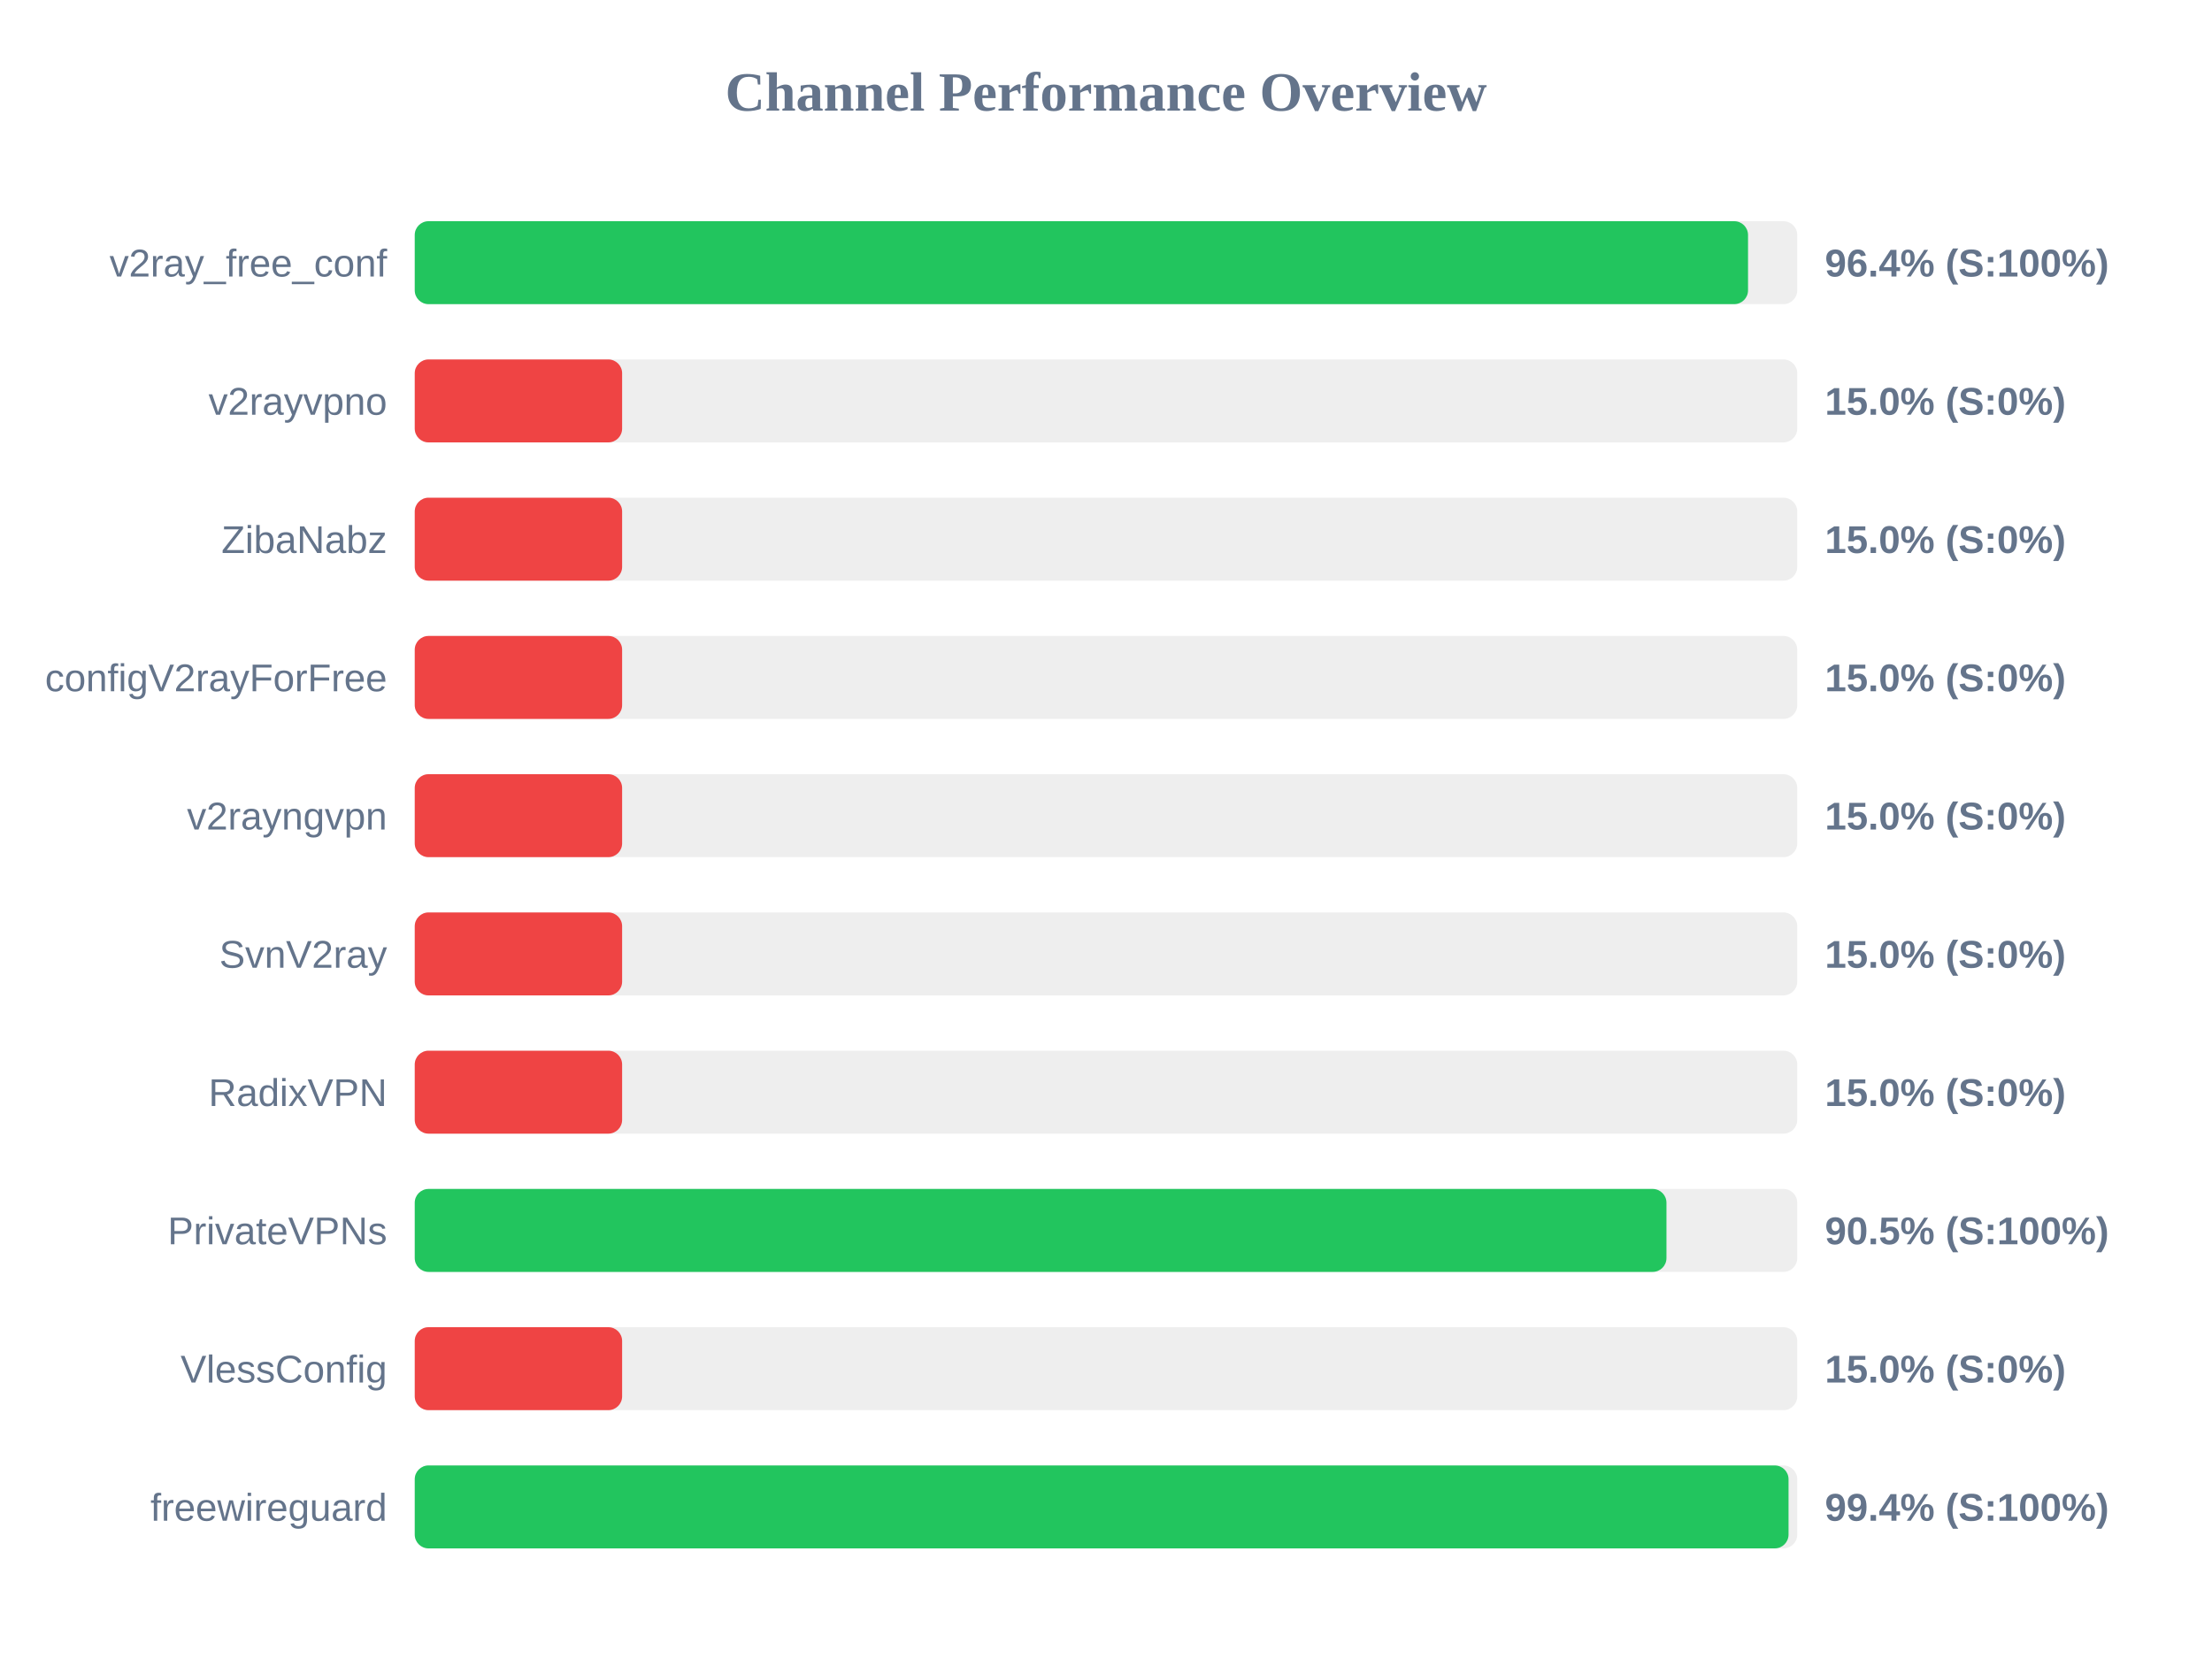
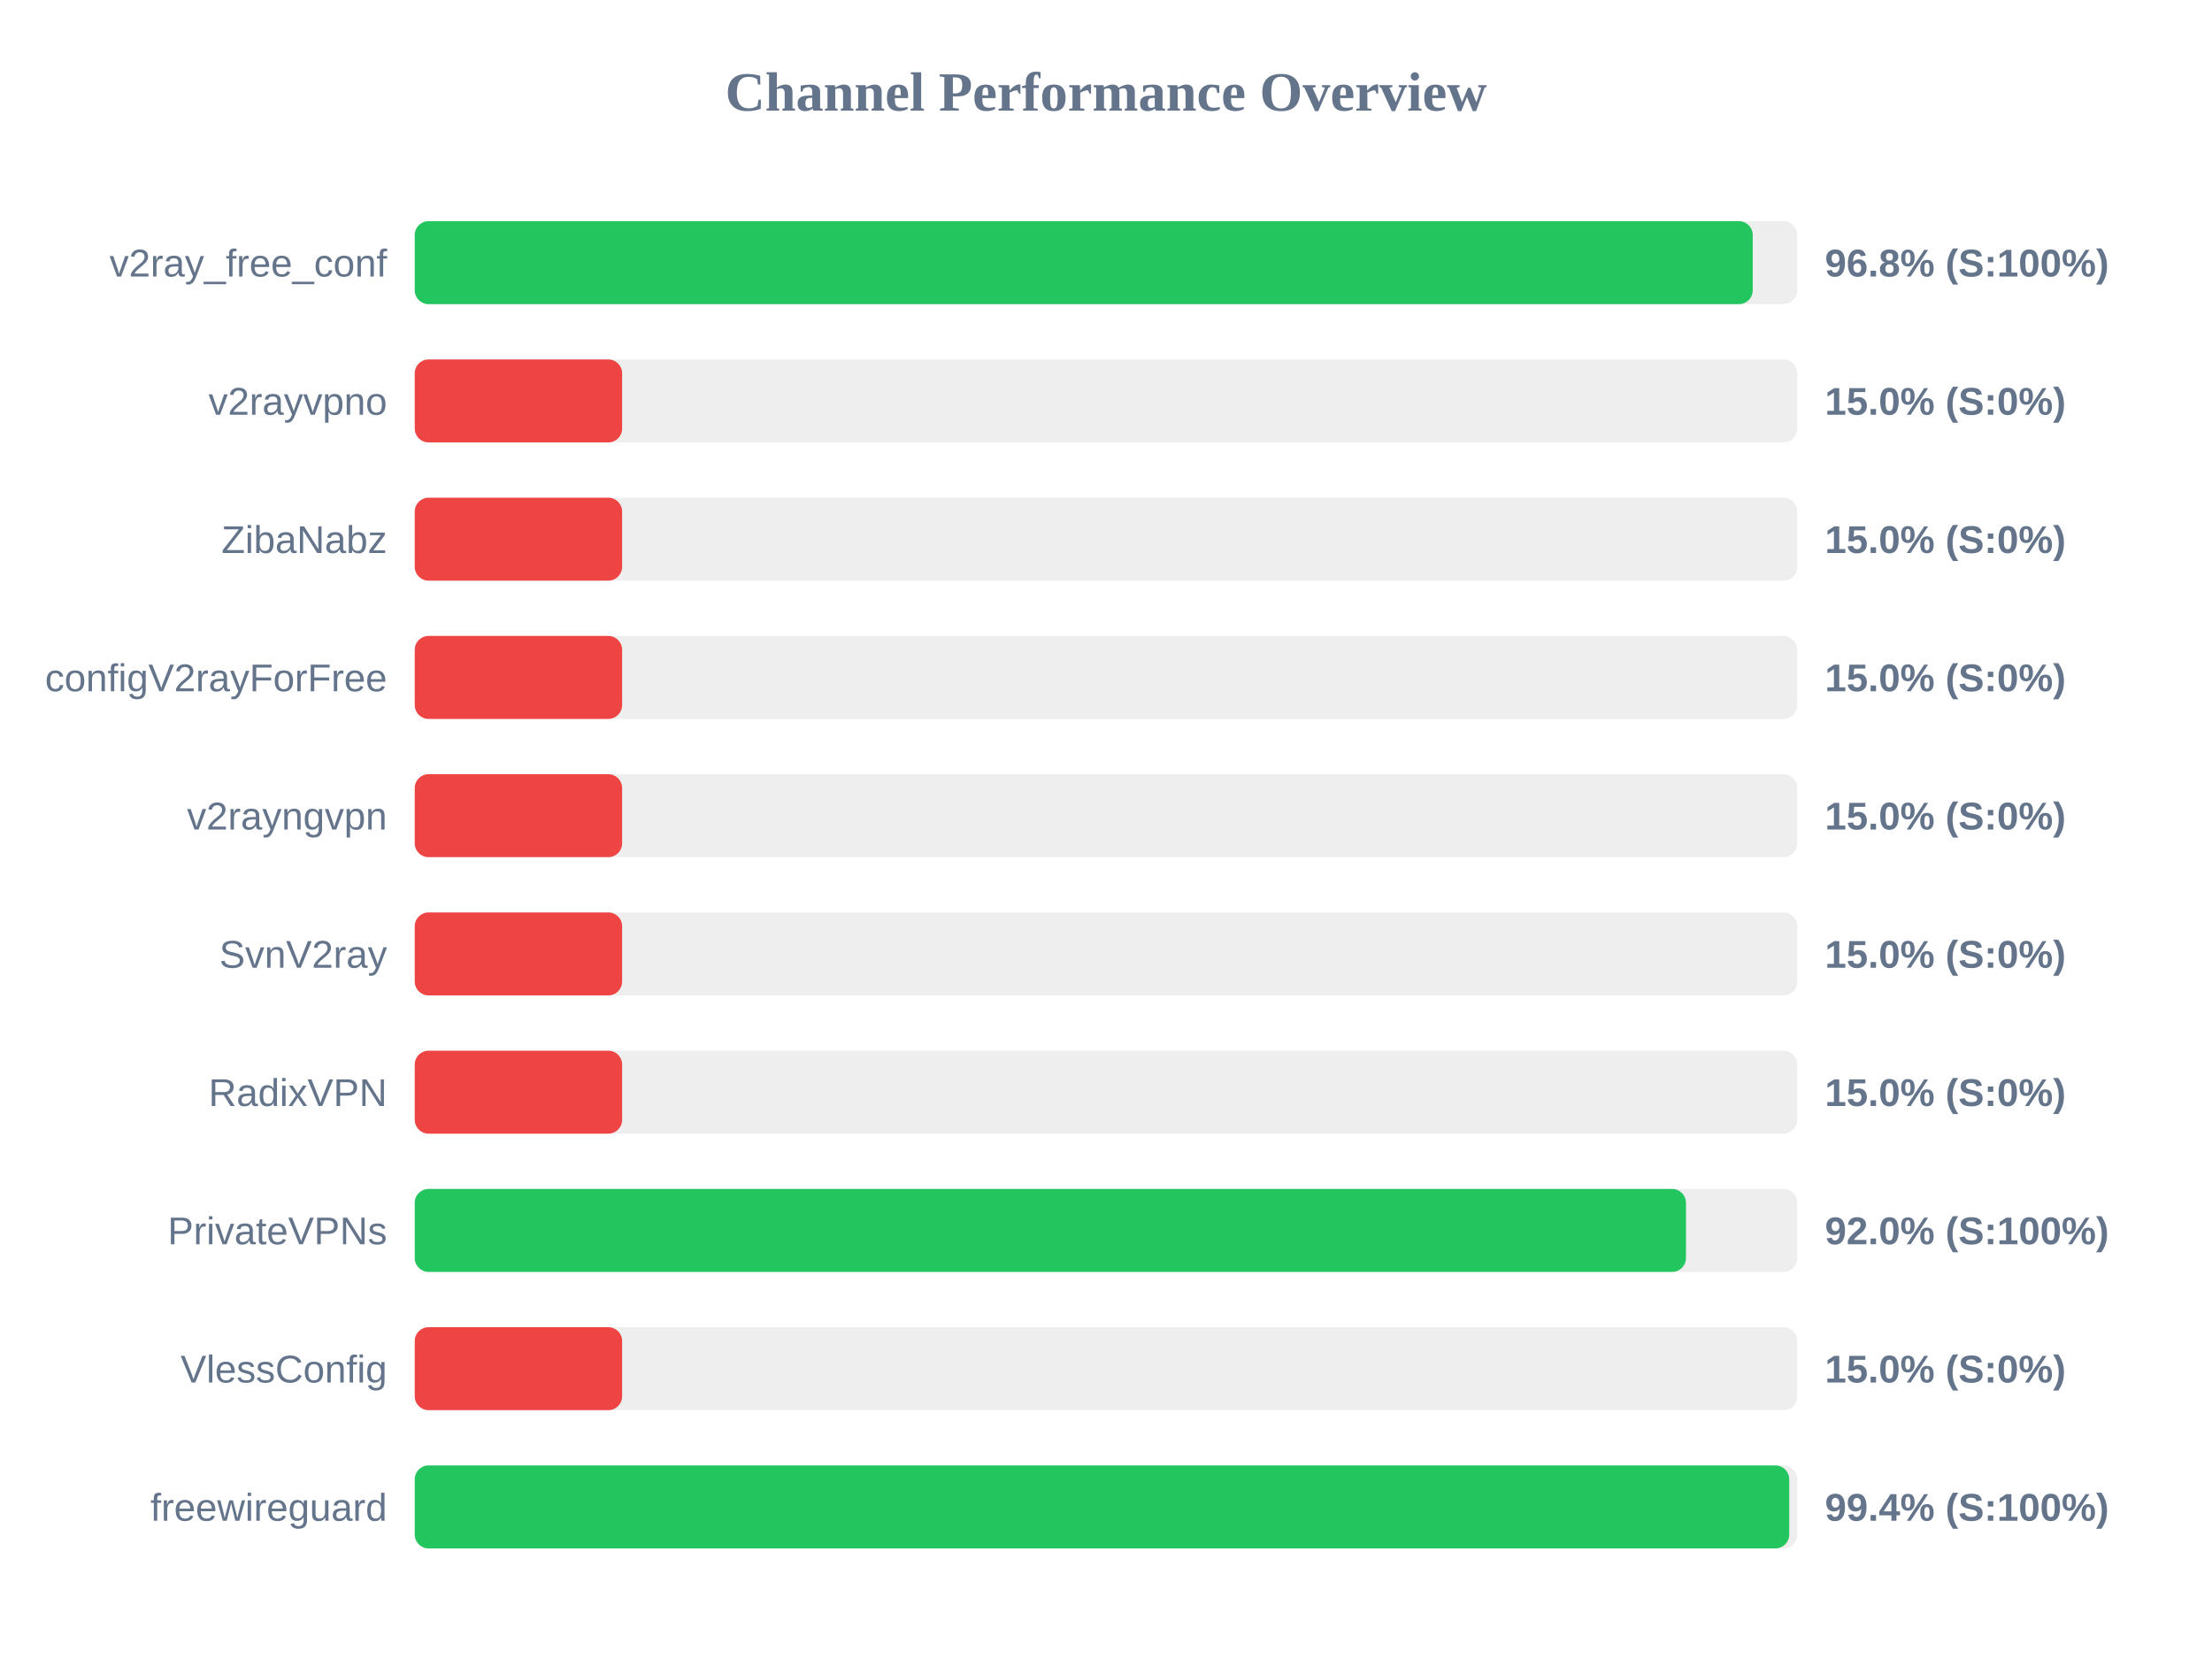
<svg xmlns="http://www.w3.org/2000/svg" width="800" height="600" version="1.1">
  <style>
        .row { font: 14px Arial; fill: #64748b; }
        .score { font: bold 14px Arial; fill: #64748b; }
    </style>
  <text x="400" y="40" text-anchor="middle" font-size="20px" font-weight="bold" fill="#64748b">Channel Performance Overview</text>
  <rect x="150" y="80" width="500" height="30" fill="#eee" rx="5" />
-   <rect x="150" y="80" width="482.2" height="30" fill="#22c55e" rx="5" />
+   <rect x="150" y="80" width="483.9" height="30" fill="#22c55e" rx="5" />
  <text x="140" y="100" text-anchor="end" class="row">v2ray_free_conf</text>
-   <text x="660" y="100" text-anchor="start" class="score">96.4% (S:100%)</text>
+   <text x="660" y="100" text-anchor="start" class="score">96.8% (S:100%)</text>
  <rect x="150" y="130" width="500" height="30" fill="#eee" rx="5" />
  <rect x="150" y="130" width="75.0" height="30" fill="#ef4444" rx="5" />
  <text x="140" y="150" text-anchor="end" class="row">v2rayvpno</text>
  <text x="660" y="150" text-anchor="start" class="score">15.0% (S:0%)</text>
  <rect x="150" y="180" width="500" height="30" fill="#eee" rx="5" />
  <rect x="150" y="180" width="75.0" height="30" fill="#ef4444" rx="5" />
  <text x="140" y="200" text-anchor="end" class="row">ZibaNabz</text>
  <text x="660" y="200" text-anchor="start" class="score">15.0% (S:0%)</text>
  <rect x="150" y="230" width="500" height="30" fill="#eee" rx="5" />
  <rect x="150" y="230" width="75.0" height="30" fill="#ef4444" rx="5" />
  <text x="140" y="250" text-anchor="end" class="row">configV2rayForFree</text>
  <text x="660" y="250" text-anchor="start" class="score">15.0% (S:0%)</text>
  <rect x="150" y="280" width="500" height="30" fill="#eee" rx="5" />
  <rect x="150" y="280" width="75.0" height="30" fill="#ef4444" rx="5" />
  <text x="140" y="300" text-anchor="end" class="row">v2rayngvpn</text>
  <text x="660" y="300" text-anchor="start" class="score">15.0% (S:0%)</text>
  <rect x="150" y="330" width="500" height="30" fill="#eee" rx="5" />
  <rect x="150" y="330" width="75.0" height="30" fill="#ef4444" rx="5" />
  <text x="140" y="350" text-anchor="end" class="row">SvnV2ray</text>
  <text x="660" y="350" text-anchor="start" class="score">15.0% (S:0%)</text>
  <rect x="150" y="380" width="500" height="30" fill="#eee" rx="5" />
  <rect x="150" y="380" width="75.0" height="30" fill="#ef4444" rx="5" />
  <text x="140" y="400" text-anchor="end" class="row">RadixVPN</text>
  <text x="660" y="400" text-anchor="start" class="score">15.0% (S:0%)</text>
  <rect x="150" y="430" width="500" height="30" fill="#eee" rx="5" />
-   <rect x="150" y="430" width="452.7" height="30" fill="#22c55e" rx="5" />
+   <rect x="150" y="430" width="459.75" height="30" fill="#22c55e" rx="5" />
  <text x="140" y="450" text-anchor="end" class="row">PrivateVPNs</text>
-   <text x="660" y="450" text-anchor="start" class="score">90.5% (S:100%)</text>
+   <text x="660" y="450" text-anchor="start" class="score">92.0% (S:100%)</text>
  <rect x="150" y="480" width="500" height="30" fill="#eee" rx="5" />
  <rect x="150" y="480" width="75.0" height="30" fill="#ef4444" rx="5" />
  <text x="140" y="500" text-anchor="end" class="row">VlessConfig</text>
  <text x="660" y="500" text-anchor="start" class="score">15.0% (S:0%)</text>
  <rect x="150" y="530" width="500" height="30" fill="#eee" rx="5" />
-   <rect x="150" y="530" width="496.85" height="30" fill="#22c55e" rx="5" />
+   <rect x="150" y="530" width="497.1" height="30" fill="#22c55e" rx="5" />
  <text x="140" y="550" text-anchor="end" class="row">freewireguard</text>
  <text x="660" y="550" text-anchor="start" class="score">99.4% (S:100%)</text>
</svg>
